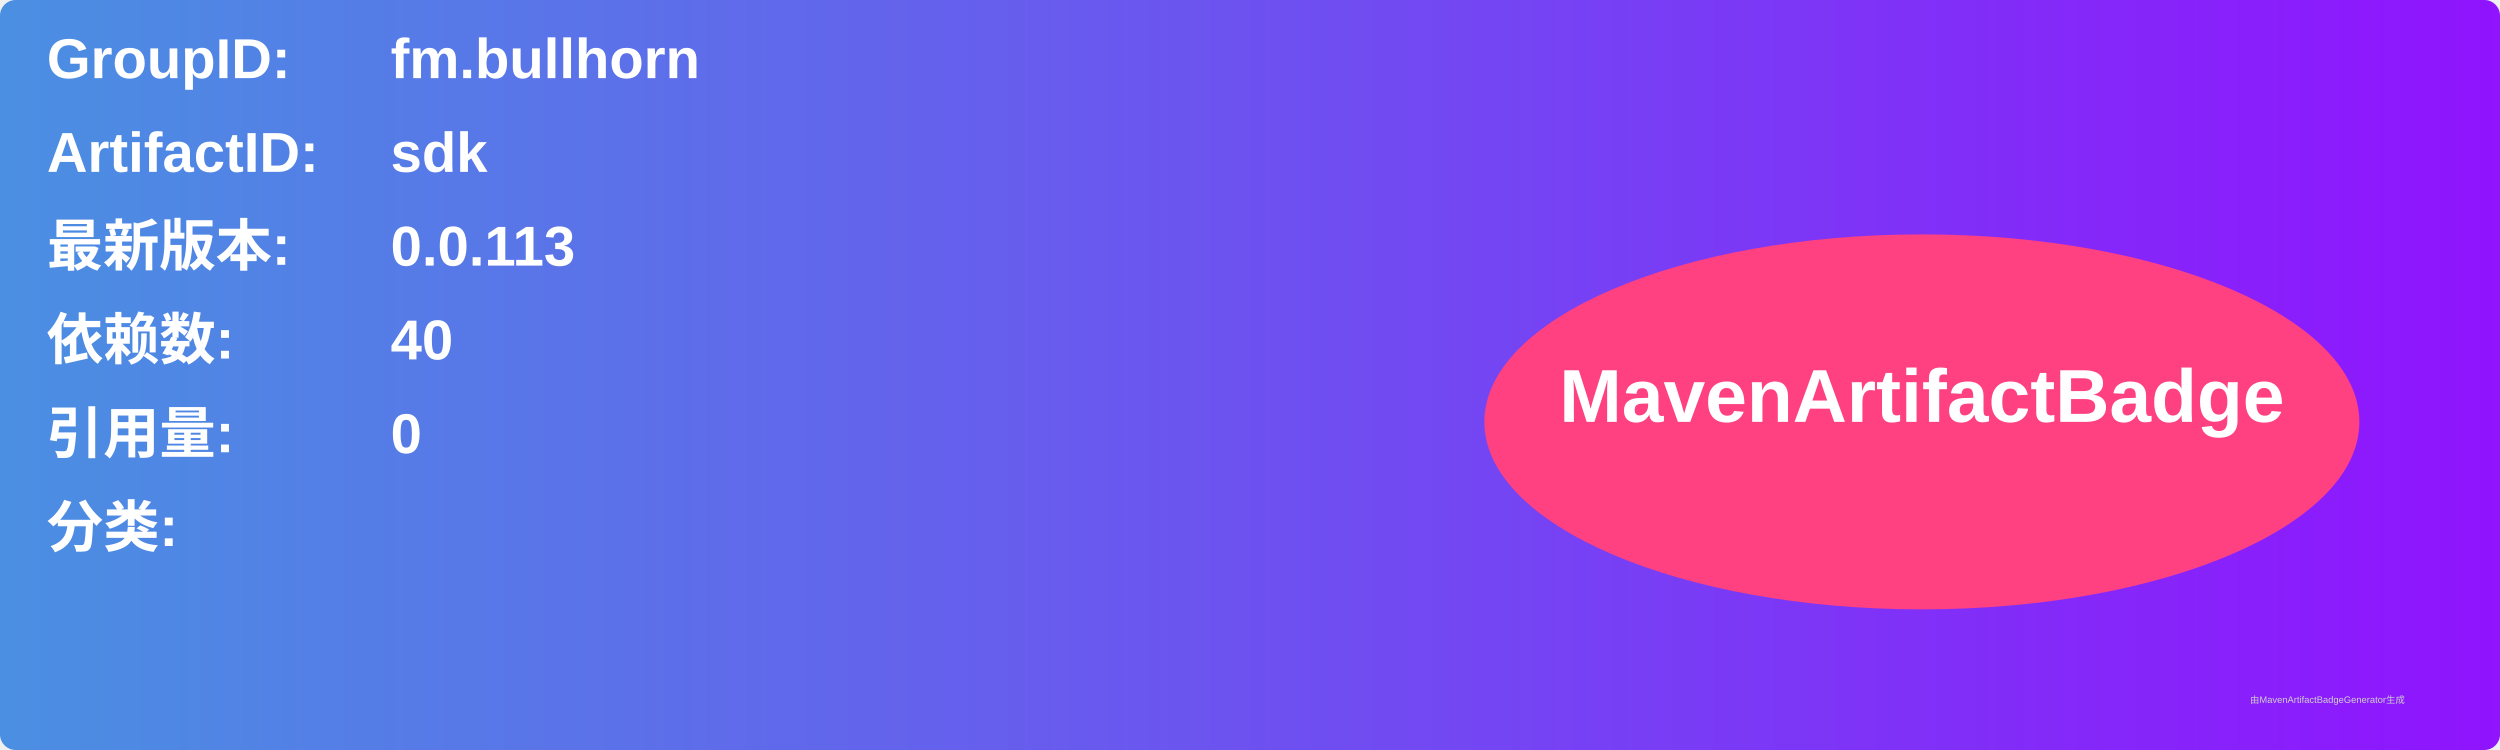
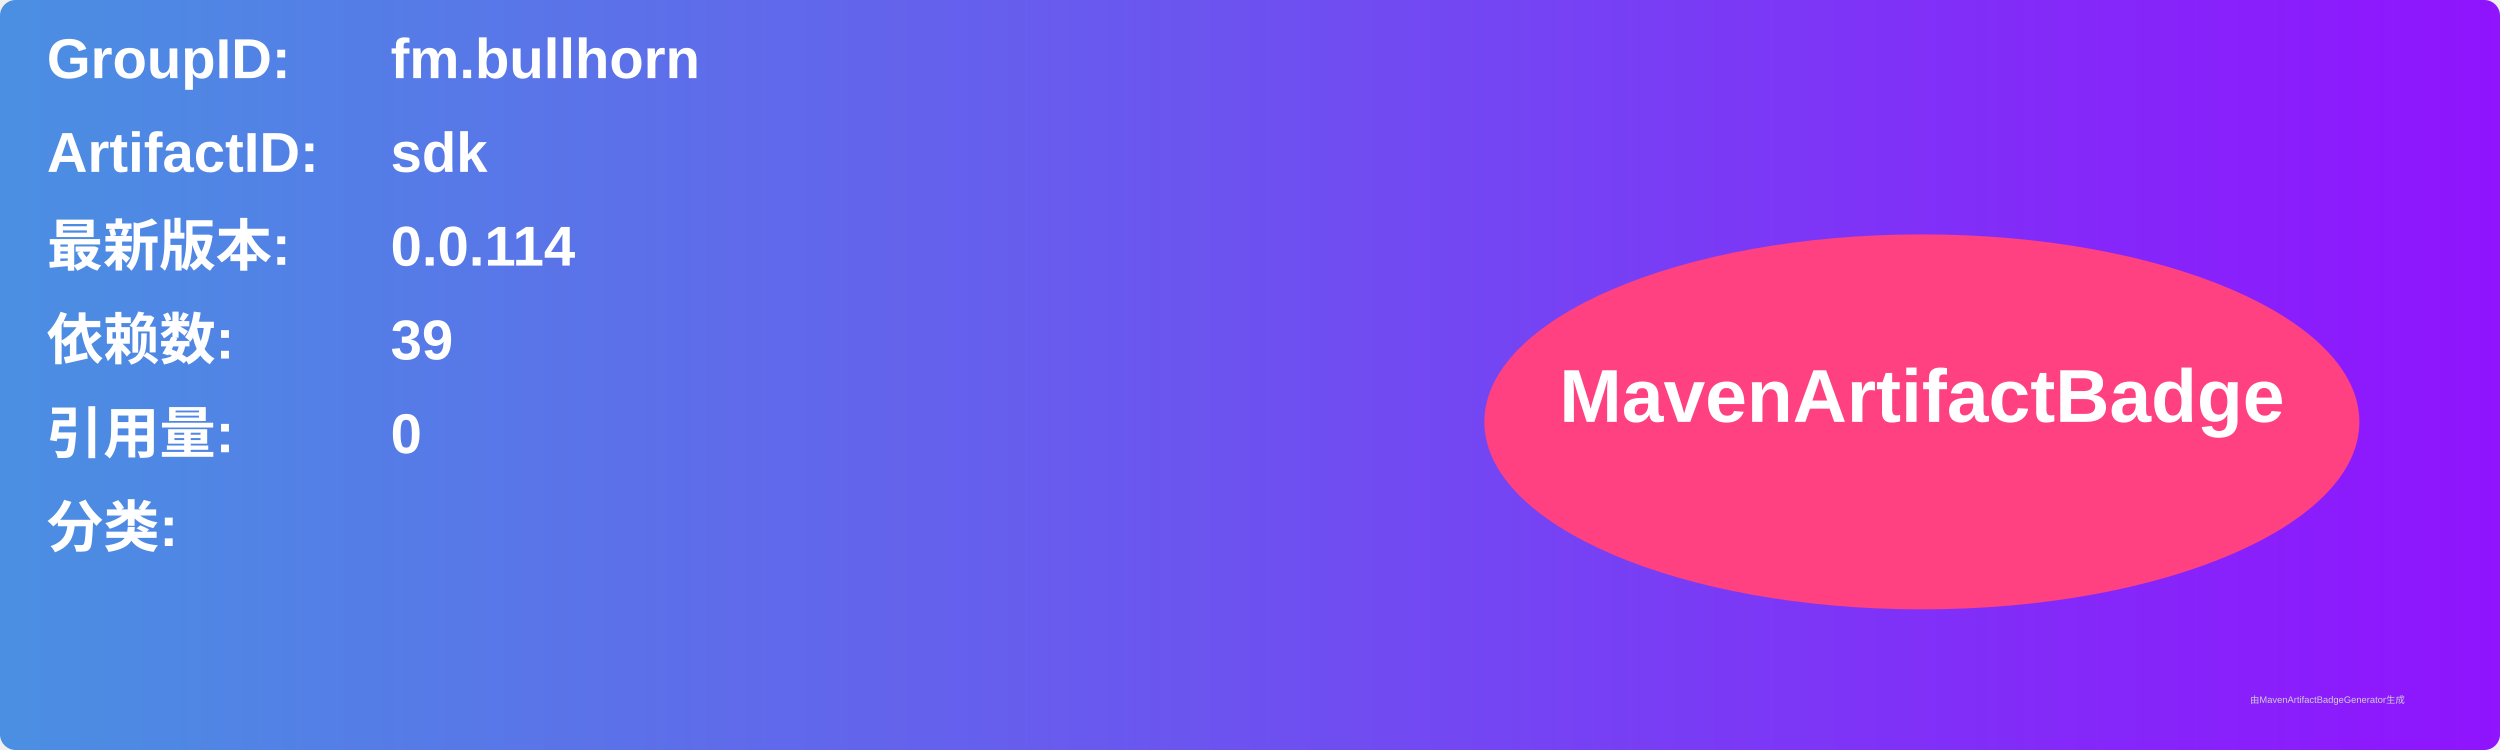
<svg xmlns="http://www.w3.org/2000/svg" width="800" height="240" viewBox="0 0 800 240">
  <linearGradient id="grad" x1="0%" y1="0%" x2="100%" y2="0%">
    <stop offset="0%" stop-color="#4a90e2" />
    <stop offset="100%" stop-color="#9013fe" />
  </linearGradient>
  <rect width="100%" height="100%" rx="5" ry="5" fill="url(#grad)" />
  <g transform="translate(15, 15)">
    <text x="0" y="10" font-family="Arial" font-size="18" fill="white" font-weight="bold" width="260">GroupID:</text>
    <text x="110" y="10" font-family="Arial" font-size="18" fill="white" font-weight="bold" width="460">fm.bullhorn</text>
    <text x="0" y="40" font-family="Arial" font-size="18" fill="white" font-weight="bold" width="260">ArtifactID:</text>
    <text x="110" y="40" font-family="Arial" font-size="18" fill="white" font-weight="bold" width="460">sdk</text>
    <text x="0" y="70" font-family="Arial" font-size="18" fill="white" font-weight="bold">最新版本:</text>
    <text x="110" y="70" font-family="Arial" font-size="18" fill="white" font-weight="bold">
-       <tspan font-weight="bold">0.0.113</tspan>
+       <tspan font-weight="bold">0.0.114</tspan>
    </text>
    <text x="0" y="100" font-family="Arial" font-size="18" fill="white" font-weight="bold">依赖数: </text>
    <text x="110" y="100" font-family="Arial" font-size="18" fill="white">
-       <tspan font-weight="bold">40</tspan>
+       <tspan font-weight="bold">39</tspan>
    </text>
    <text x="0" y="130" font-family="Arial" font-size="18" fill="white" font-weight="bold">引用量: </text>
    <text x="110" y="130" font-family="Arial" font-size="18" fill="white">
      <tspan font-weight="bold">0</tspan>
    </text>
    <text x="0" y="160" font-family="Arial" font-size="18" fill="white" font-weight="bold">分类:</text>
    <text x="10" y="190" font-family="Arial" font-size="10" fill="white">
      <tspan font-weight="bold" />
    </text>
    <ellipse cx="600" cy="120" rx="140" ry="60" fill="#ff4081" />
    <text x="600" y="120" text-anchor="middle" font-family="Arial" font-size="24" fill="white" font-weight="bold">MavenArtifactBadge</text>
  </g>
  <text x="720" y="225" font-family="Arial" font-size="3" fill="#d0d0d0">由MavenArtifactBadgeGenerator生成</text>
</svg>
